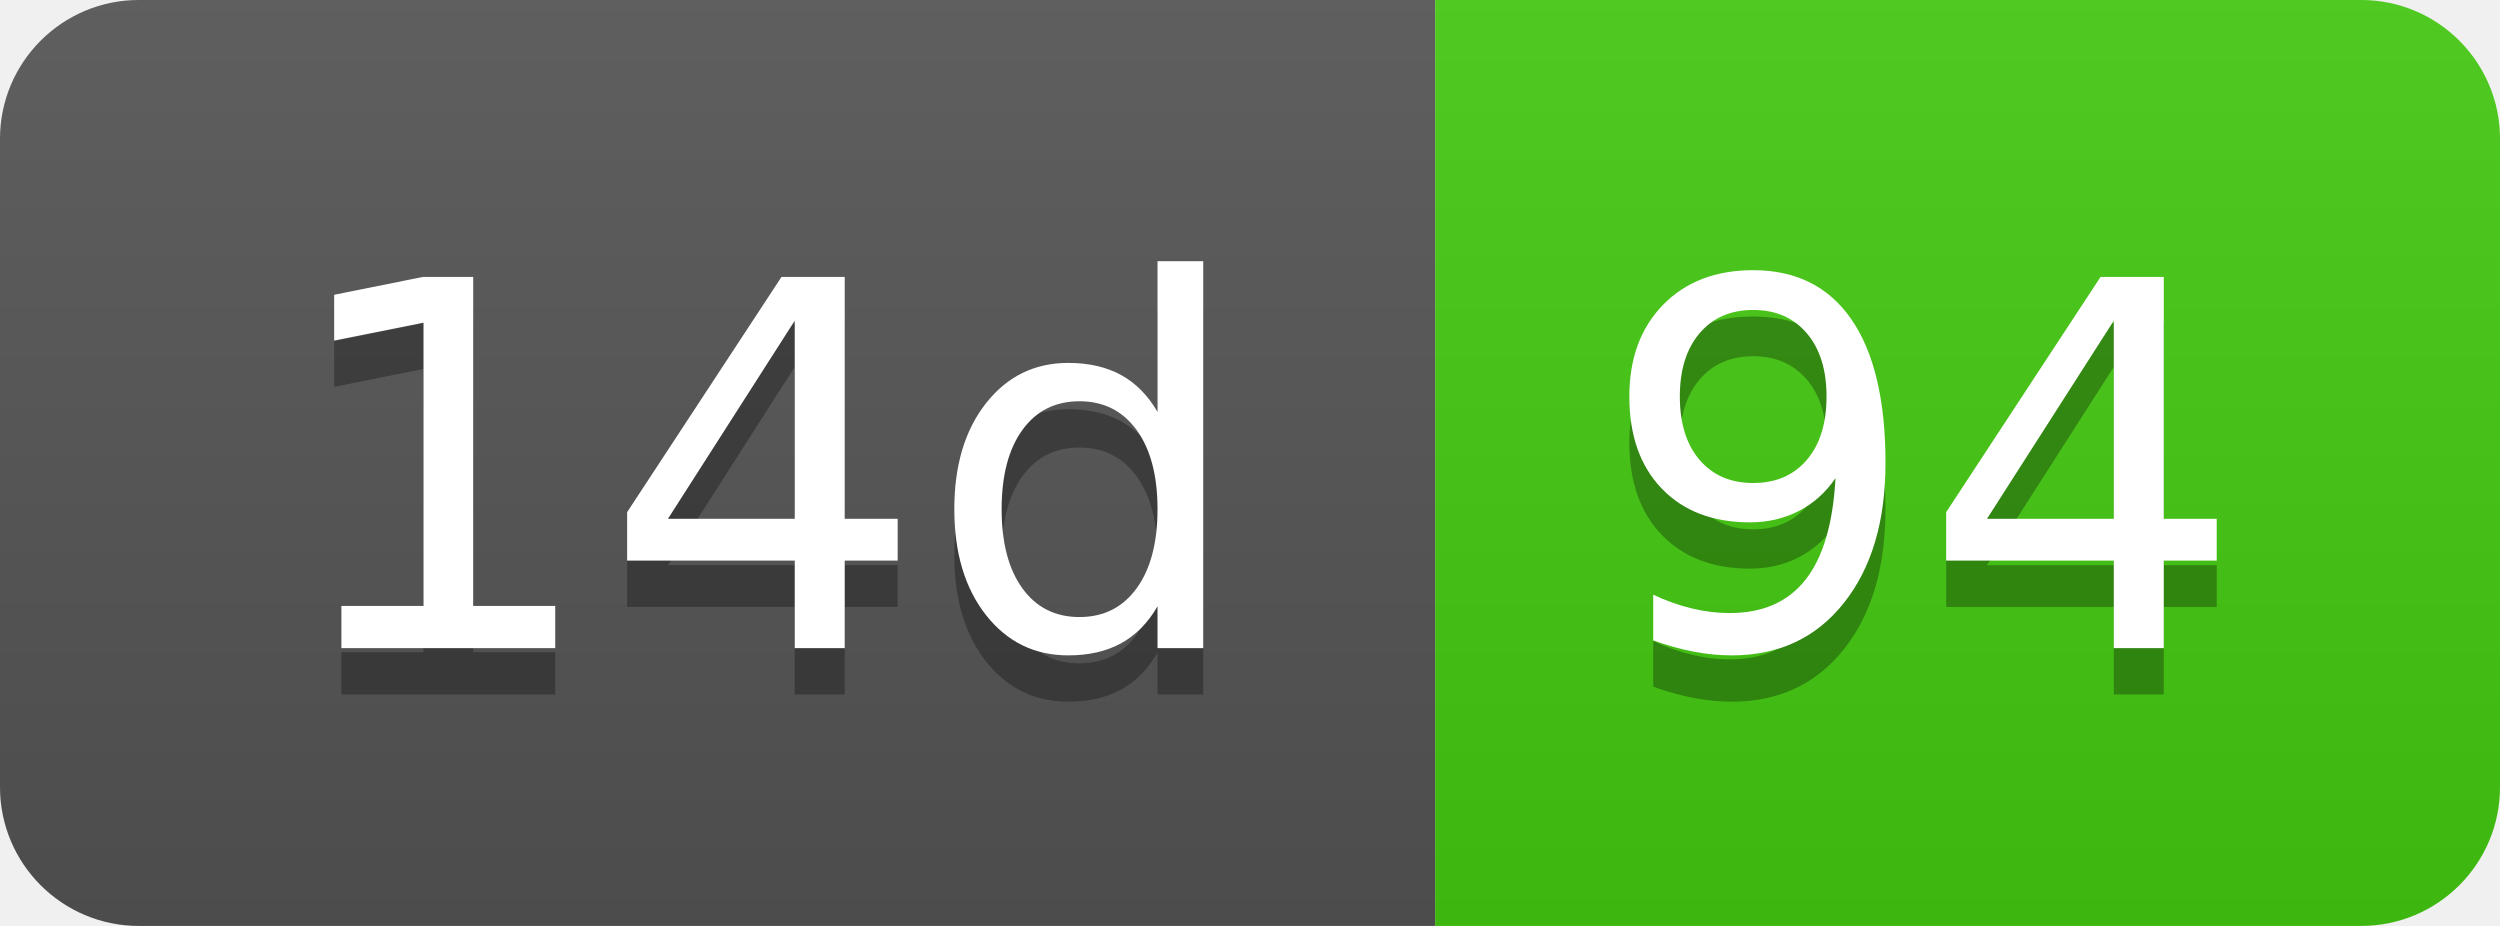
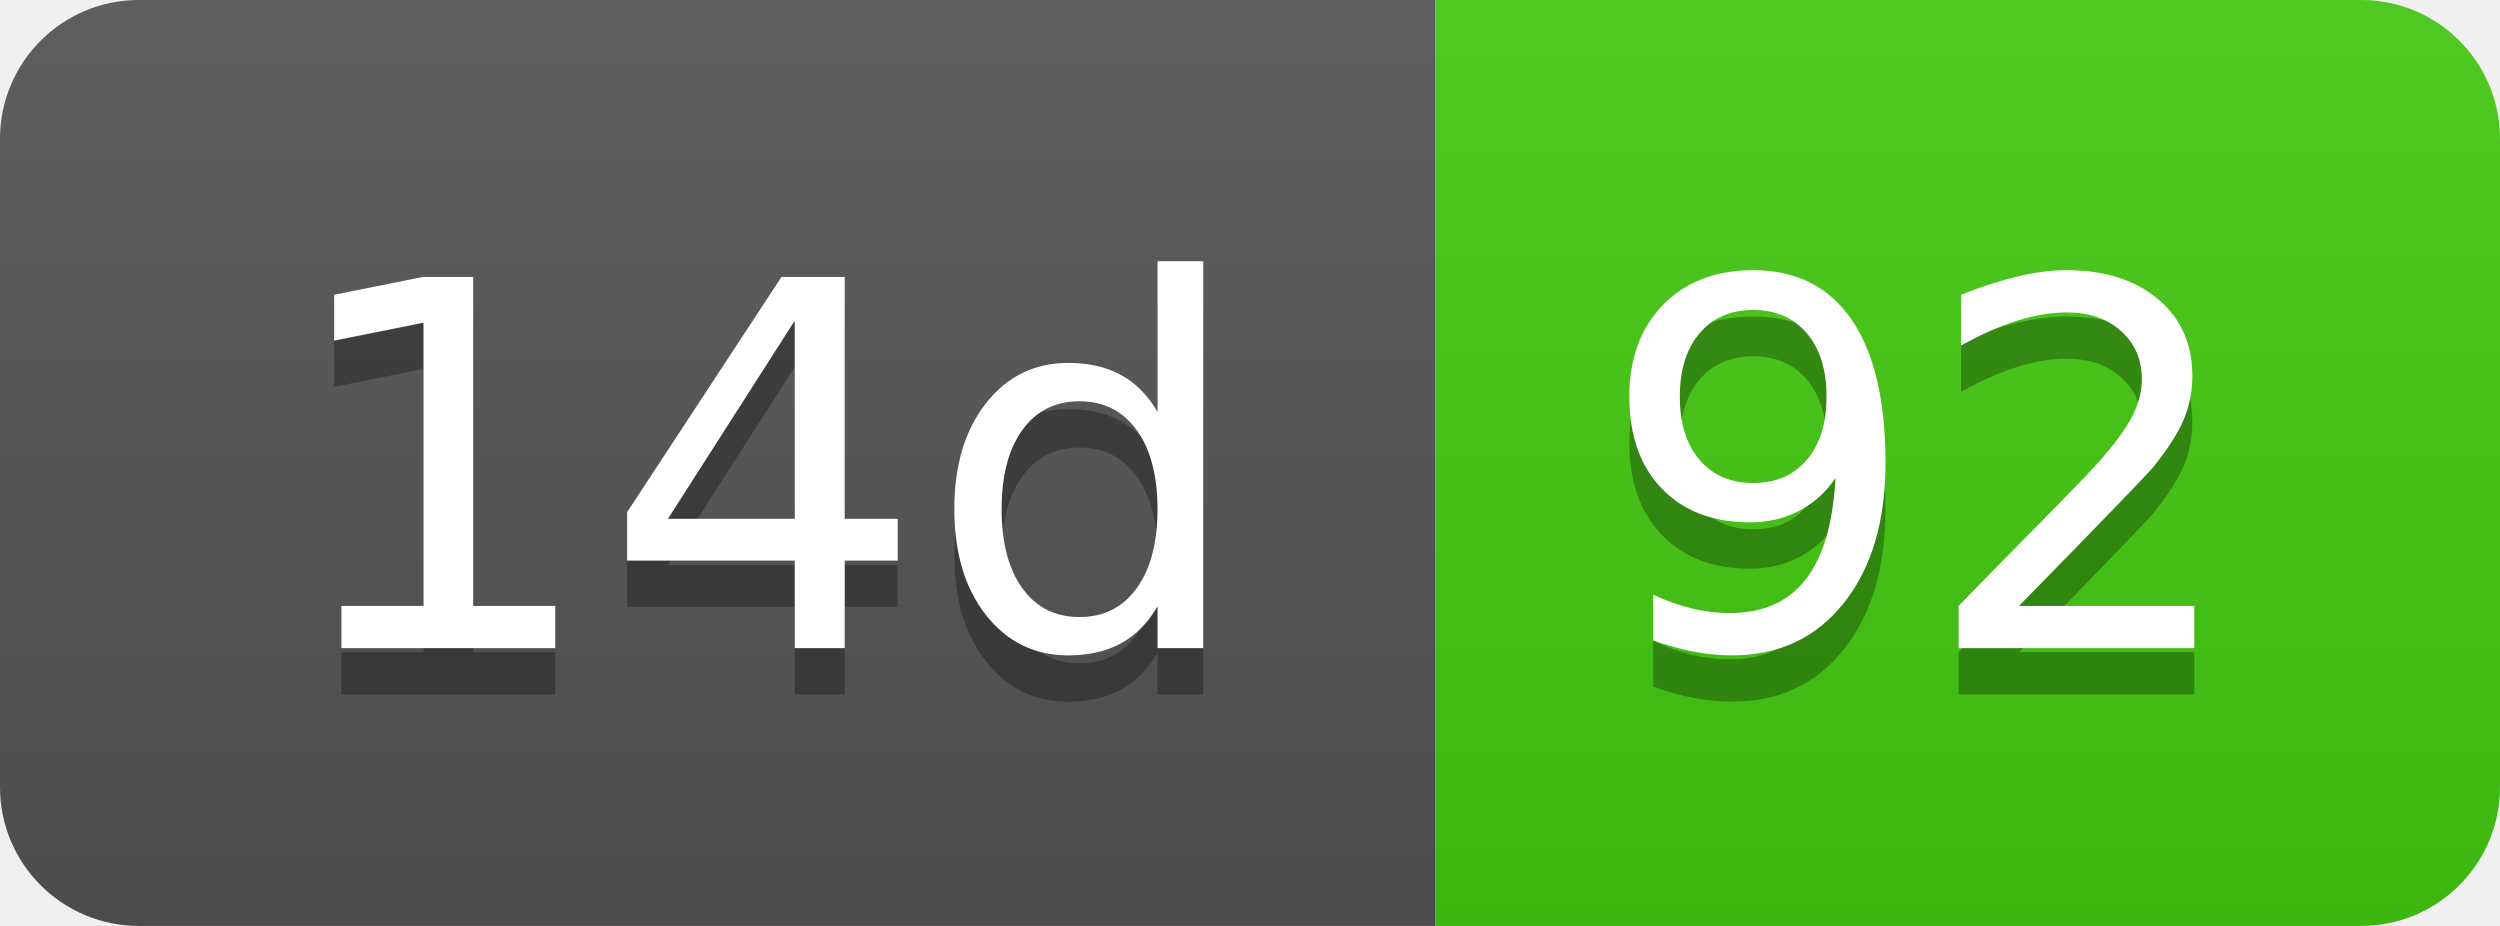
- <svg xmlns="http://www.w3.org/2000/svg" width="54" height="20" role="img" aria-label="14d: 94">
+ <svg xmlns="http://www.w3.org/2000/svg" width="54" height="20" role="img" aria-label="14d: 92">
  <linearGradient id="s" x2="0" y2="100%">
    <stop offset="0" stop-color="#bbb" stop-opacity=".1" />
    <stop offset="1" stop-opacity=".1" />
  </linearGradient>
  <clipPath id="r">
    <rect width="54" height="20" rx="3" fill="#fff" />
  </clipPath>
  <g clip-path="url(#r)">
    <rect width="31" height="20" fill="#555" />
    <rect x="31" width="23" height="20" fill="#4c1" />
    <rect width="54" height="20" fill="url(#s)" />
  </g>
  <g fill="#fff" text-anchor="middle" font-family="Verdana,Geneva,DejaVu Sans,sans-serif" text-rendering="geometricPrecision" font-size="110">
    <text aria-hidden="true" x="165" y="150" fill="#010101" fill-opacity=".3" transform="scale(.1)" textLength="210">14d</text>
    <text x="165" y="140" transform="scale(.1)" fill="#fff" textLength="210">14d</text>
-     <text aria-hidden="true" x="415" y="150" fill="#010101" fill-opacity=".3" transform="scale(.1)" textLength="130">94</text>
-     <text x="415" y="140" transform="scale(.1)" fill="#fff" textLength="130">94</text>
+     <text aria-hidden="true" x="415" y="150" fill="#010101" fill-opacity=".3" transform="scale(.1)" textLength="130">92</text>
+     <text x="415" y="140" transform="scale(.1)" fill="#fff" textLength="130">92</text>
  </g>
</svg>
